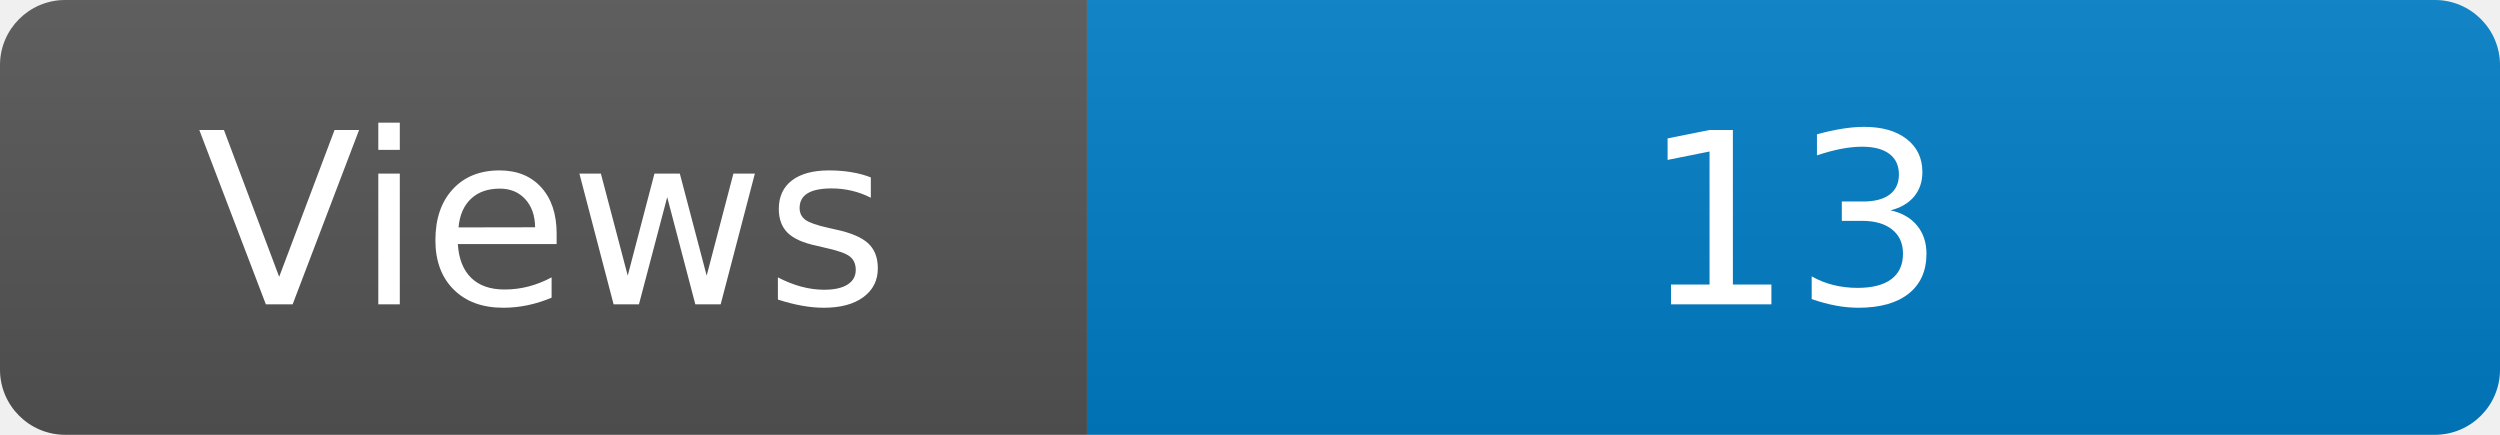
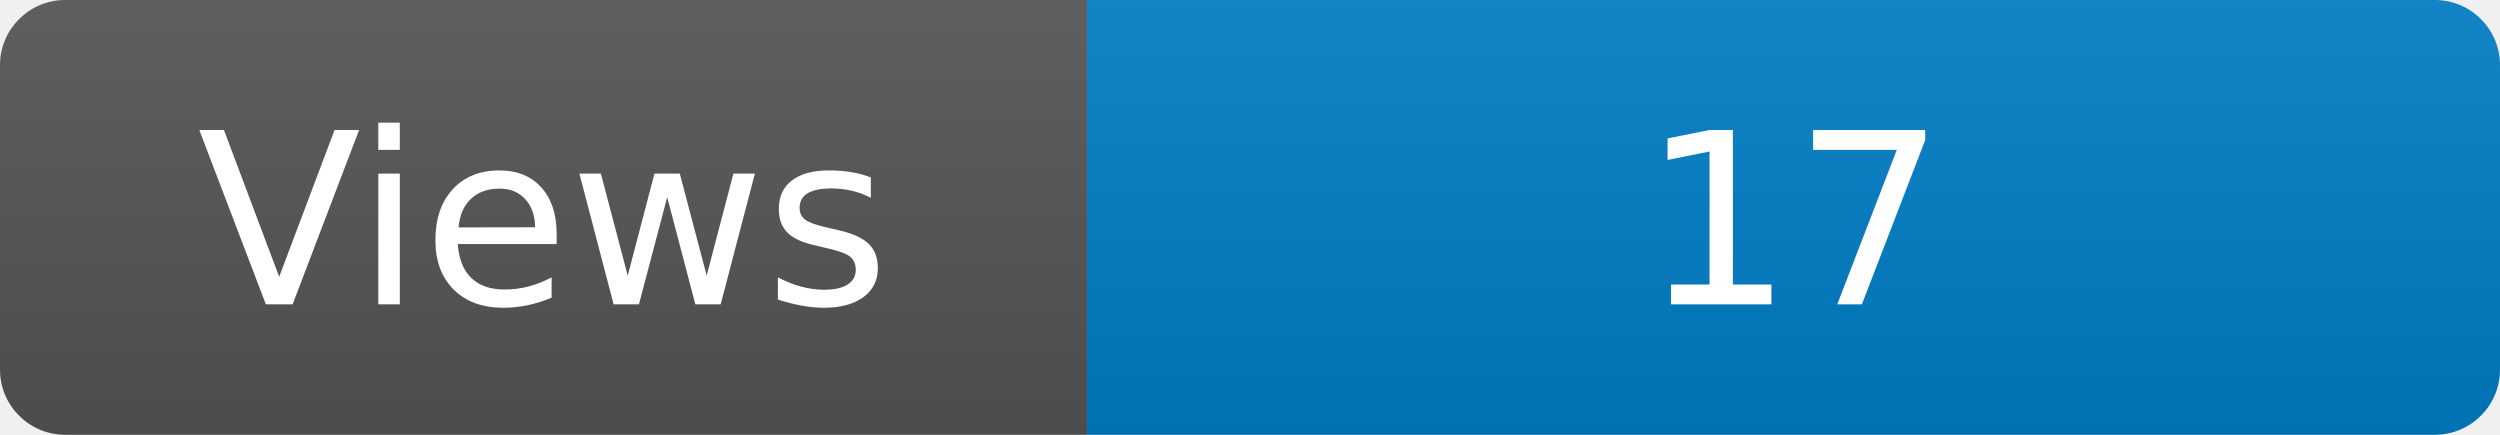
<svg xmlns="http://www.w3.org/2000/svg" width="115" height="20" role="img" aria-label="Maintained?: yes">
  <linearGradient id="s" x2="0" y2="100%">
    <stop offset="0" stop-color="#bbb" stop-opacity=".1" />
    <stop offset="1" stop-opacity=".1" />
  </linearGradient>
  <clipPath id="r">
    <rect width="115" height="20" rx="3" fill="#fff" />
  </clipPath>
  <g clip-path="url(#r)">
    <rect width="50" height="20" fill="#555" />
    <rect x="50" width="160" height="20" fill="#007ec6" />
    <rect width="115" height="20" fill="url(#s)" />
  </g>
  <g fill="#fff" text-anchor="middle" font-family="Verdana,Geneva,DejaVu Sans,sans-serif" font-size="110">
    <text x="250" y="140" transform="scale(.1)" fill="#fff">Views</text>
-     <text x="825" y="140" transform="scale(.1)" fill="#fff">13</text>
+     <text x="825" y="140" transform="scale(.1)" fill="#fff">17</text>
  </g>
</svg>
